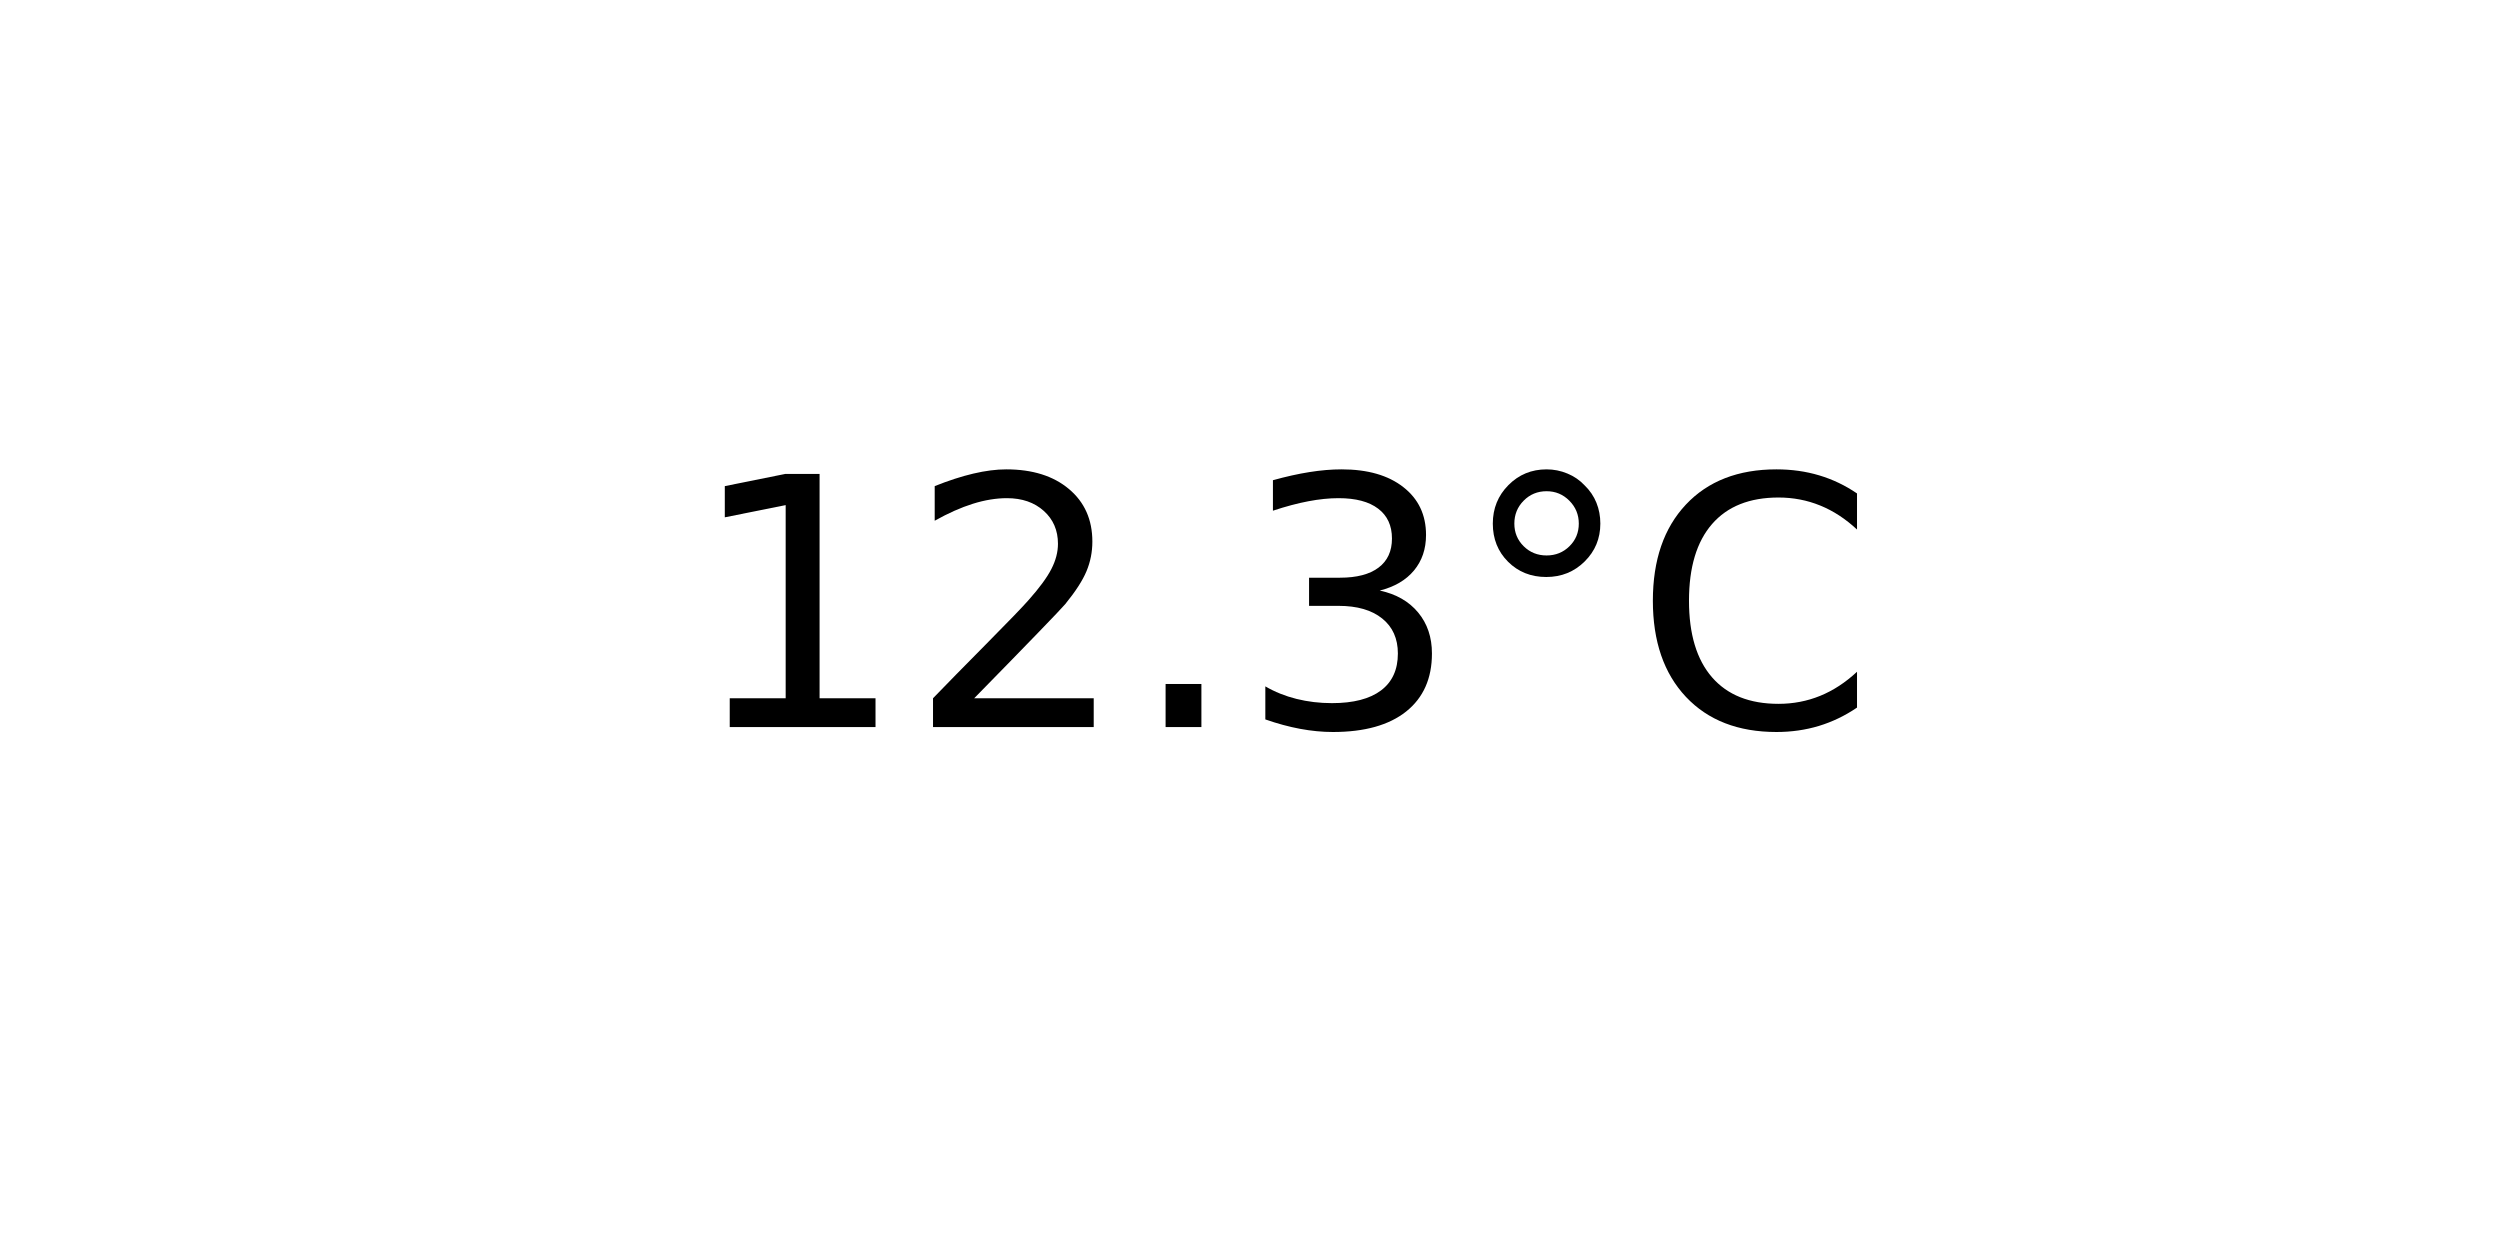
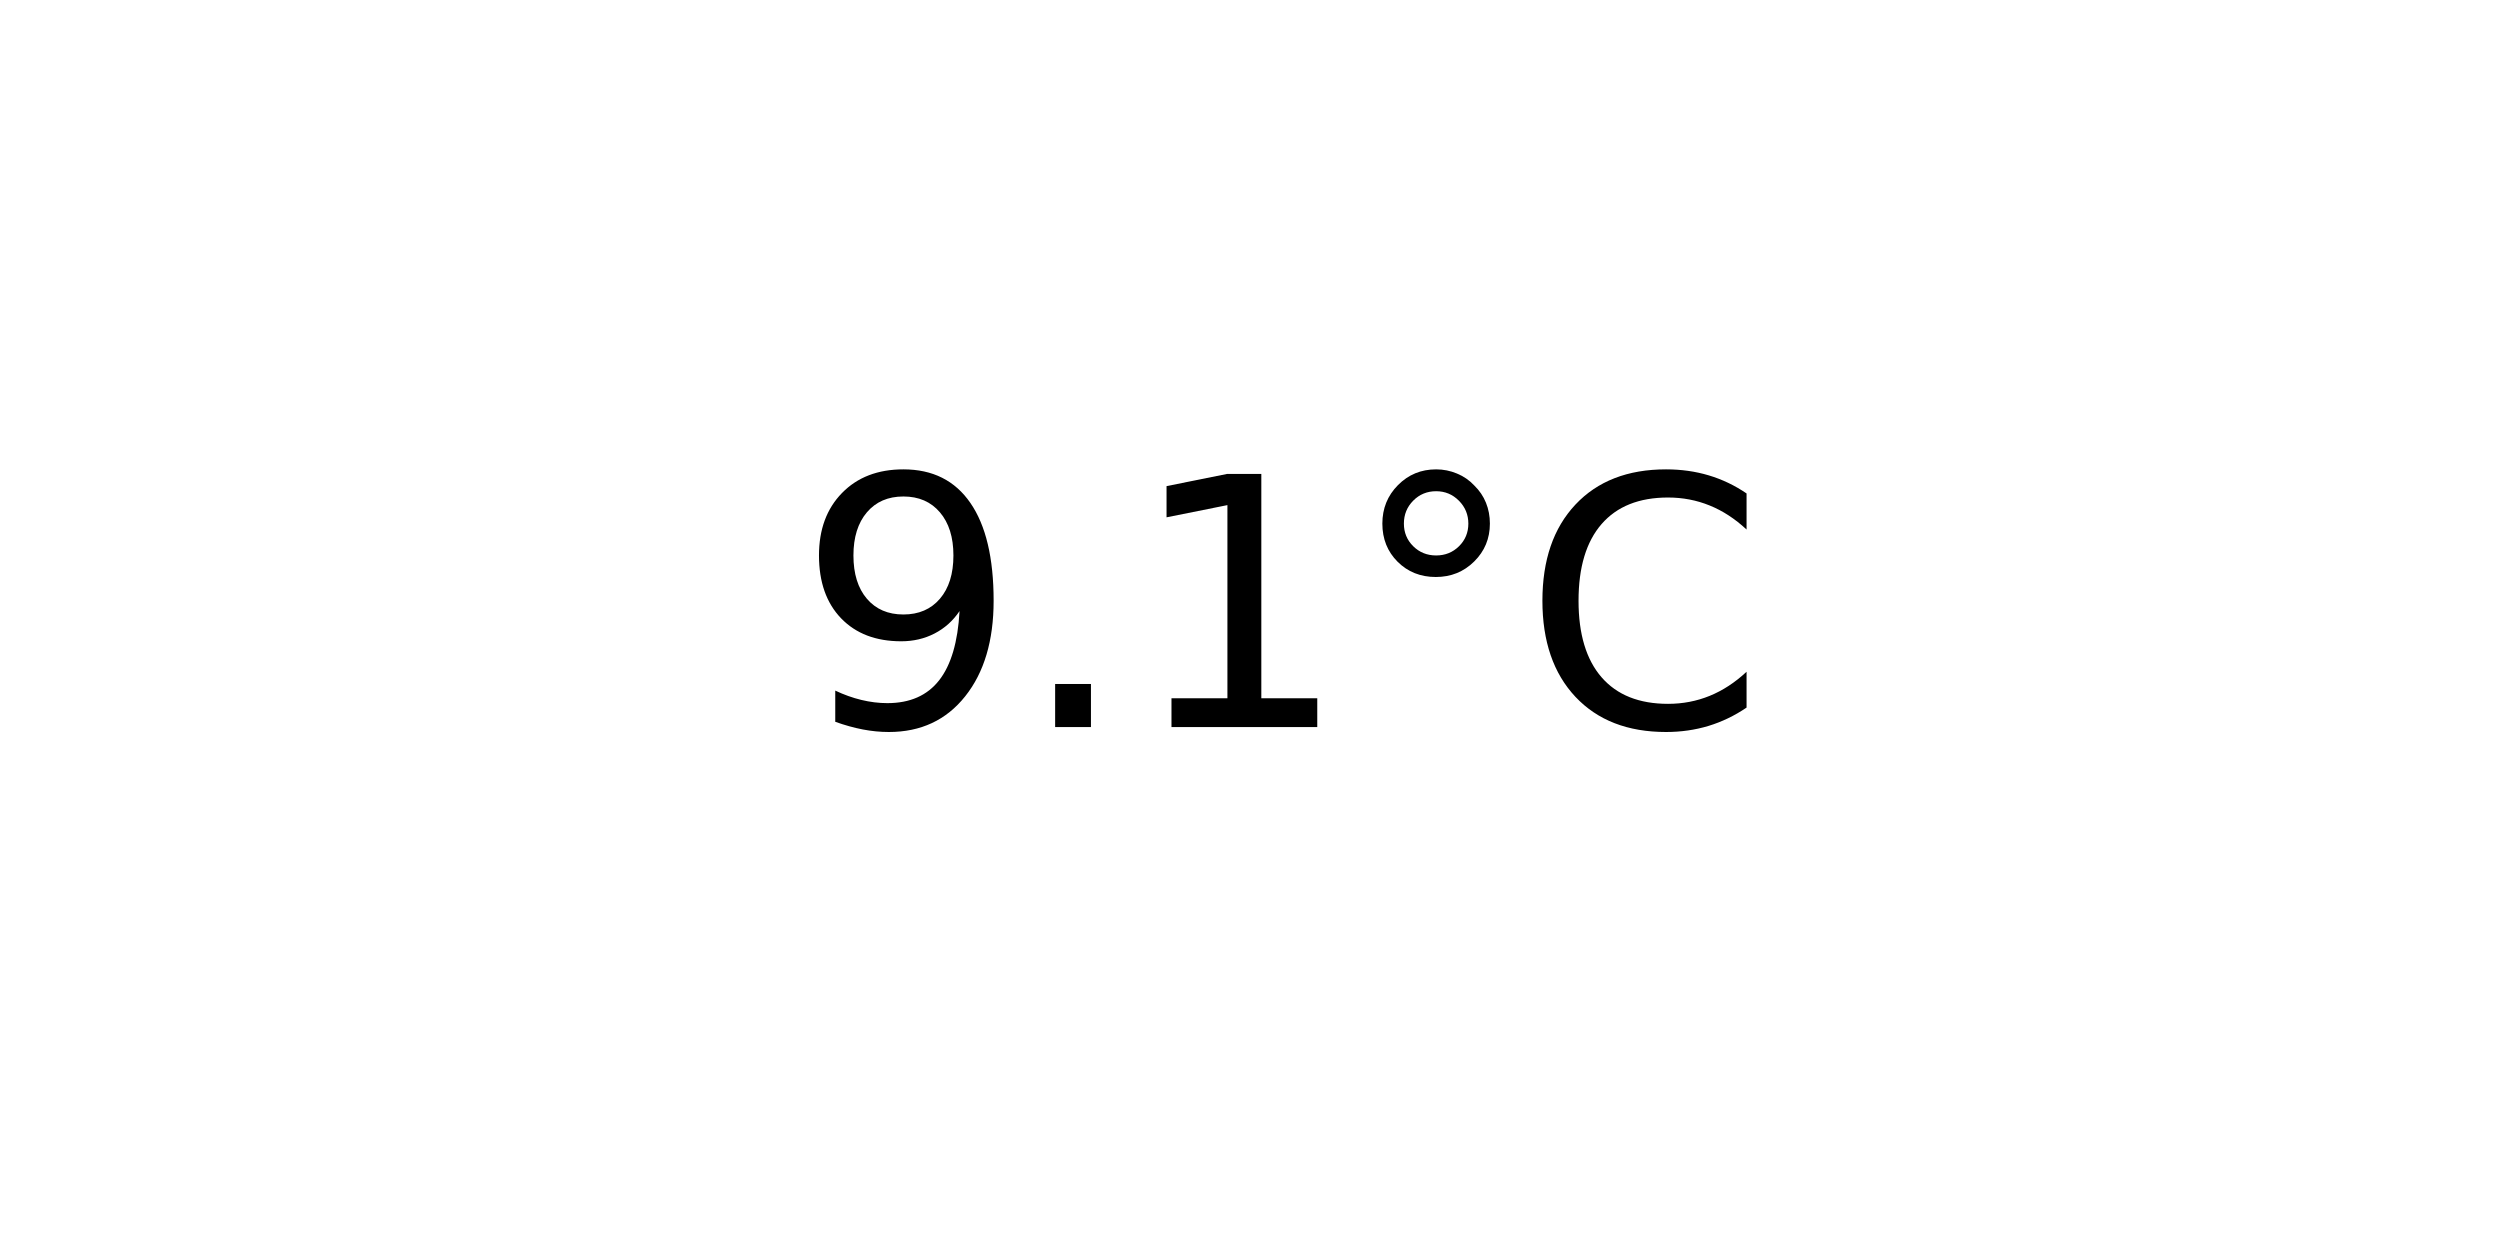
<svg xmlns="http://www.w3.org/2000/svg" xmlns:xlink="http://www.w3.org/1999/xlink" width="72pt" height="36pt" viewBox="0 0 72 36" version="1.1">
  <defs>
    <style type="text/css">*{stroke-linejoin: round; stroke-linecap: butt}</style>
  </defs>
  <g id="figure_1">
    <g id="axes_1">
      <g id="text_1">
-         <g transform="translate(19.77578 20.93937) scale(0.1 -0.1)">
+         <g transform="translate(22.95703 20.93937) scale(0.1 -0.1)">
          <defs>
+             <path id="DejaVuSans-39" d="M 703 97  L 703 672  Q 941 559 1184 500  Q 1428 441 1663 441  Q 2288 441 2617 861  Q 2947 1281 2994 2138  Q 2813 1869 2534 1725  Q 2256 1581 1919 1581  Q 1219 1581 811 2004  Q 403 2428 403 3163  Q 403 3881 828 4315  Q 1253 4750 1959 4750  Q 2769 4750 3195 4129  Q 3622 3509 3622 2328  Q 3622 1225 3098 567  Q 2575 -91 1691 -91  Q 1453 -91 1209 -44  Q 966 3 703 97  z M 1959 2075  Q 2384 2075 2632 2365  Q 2881 2656 2881 3163  Q 2881 3666 2632 3958  Q 2384 4250 1959 4250  Q 1534 4250 1286 3958  Q 1038 3666 1038 3163  Q 1038 2656 1286 2365  Q 1534 2075 1959 2075  z " transform="scale(0.015625)" />
+             <path id="DejaVuSans-2e" d="M 684 794  L 1344 794  L 1344 0  L 684 0  L 684 794  z " transform="scale(0.015625)" />
            <path id="DejaVuSans-31" d="M 794 531  L 1825 531  L 1825 4091  L 703 3866  L 703 4441  L 1819 4666  L 2450 4666  L 2450 531  L 3481 531  L 3481 0  L 794 0  L 794 531  z " transform="scale(0.015625)" />
-             <path id="DejaVuSans-32" d="M 1228 531  L 3431 531  L 3431 0  L 469 0  L 469 531  Q 828 903 1448 1529  Q 2069 2156 2228 2338  Q 2531 2678 2651 2914  Q 2772 3150 2772 3378  Q 2772 3750 2511 3984  Q 2250 4219 1831 4219  Q 1534 4219 1204 4116  Q 875 4013 500 3803  L 500 4441  Q 881 4594 1212 4672  Q 1544 4750 1819 4750  Q 2544 4750 2975 4387  Q 3406 4025 3406 3419  Q 3406 3131 3298 2873  Q 3191 2616 2906 2266  Q 2828 2175 2409 1742  Q 1991 1309 1228 531  z " transform="scale(0.015625)" />
-             <path id="DejaVuSans-2e" d="M 684 794  L 1344 794  L 1344 0  L 684 0  L 684 794  z " transform="scale(0.015625)" />
-             <path id="DejaVuSans-33" d="M 2597 2516  Q 3050 2419 3304 2112  Q 3559 1806 3559 1356  Q 3559 666 3084 287  Q 2609 -91 1734 -91  Q 1441 -91 1130 -33  Q 819 25 488 141  L 488 750  Q 750 597 1062 519  Q 1375 441 1716 441  Q 2309 441 2620 675  Q 2931 909 2931 1356  Q 2931 1769 2642 2001  Q 2353 2234 1838 2234  L 1294 2234  L 1294 2753  L 1863 2753  Q 2328 2753 2575 2939  Q 2822 3125 2822 3475  Q 2822 3834 2567 4026  Q 2313 4219 1838 4219  Q 1578 4219 1281 4162  Q 984 4106 628 3988  L 628 4550  Q 988 4650 1302 4700  Q 1616 4750 1894 4750  Q 2613 4750 3031 4423  Q 3450 4097 3450 3541  Q 3450 3153 3228 2886  Q 3006 2619 2597 2516  z " transform="scale(0.015625)" />
            <path id="DejaVuSans-b0" d="M 1600 4347  Q 1350 4347 1178 4173  Q 1006 4000 1006 3750  Q 1006 3503 1178 3333  Q 1350 3163 1600 3163  Q 1850 3163 2022 3333  Q 2194 3503 2194 3750  Q 2194 3997 2020 4172  Q 1847 4347 1600 4347  z M 1600 4750  Q 1800 4750 1984 4673  Q 2169 4597 2303 4453  Q 2447 4313 2519 4134  Q 2591 3956 2591 3750  Q 2591 3338 2302 3052  Q 2013 2766 1594 2766  Q 1172 2766 890 3047  Q 609 3328 609 3750  Q 609 4169 896 4459  Q 1184 4750 1600 4750  z " transform="scale(0.015625)" />
            <path id="DejaVuSans-43" d="M 4122 4306  L 4122 3641  Q 3803 3938 3442 4084  Q 3081 4231 2675 4231  Q 1875 4231 1450 3742  Q 1025 3253 1025 2328  Q 1025 1406 1450 917  Q 1875 428 2675 428  Q 3081 428 3442 575  Q 3803 722 4122 1019  L 4122 359  Q 3791 134 3420 21  Q 3050 -91 2638 -91  Q 1578 -91 968 557  Q 359 1206 359 2328  Q 359 3453 968 4101  Q 1578 4750 2638 4750  Q 3056 4750 3426 4639  Q 3797 4528 4122 4306  z " transform="scale(0.015625)" />
          </defs>
-           <use xlink:href="#DejaVuSans-31" />
-           <use xlink:href="#DejaVuSans-32" x="63.623" />
-           <use xlink:href="#DejaVuSans-2e" x="127.246" />
-           <use xlink:href="#DejaVuSans-33" x="159.033" />
-           <use xlink:href="#DejaVuSans-b0" x="222.656" />
-           <use xlink:href="#DejaVuSans-43" x="272.656" />
+           <use xlink:href="#DejaVuSans-39" />
+           <use xlink:href="#DejaVuSans-2e" x="63.623" />
+           <use xlink:href="#DejaVuSans-31" x="95.41" />
+           <use xlink:href="#DejaVuSans-b0" x="159.033" />
+           <use xlink:href="#DejaVuSans-43" x="209.033" />
        </g>
      </g>
    </g>
  </g>
</svg>
